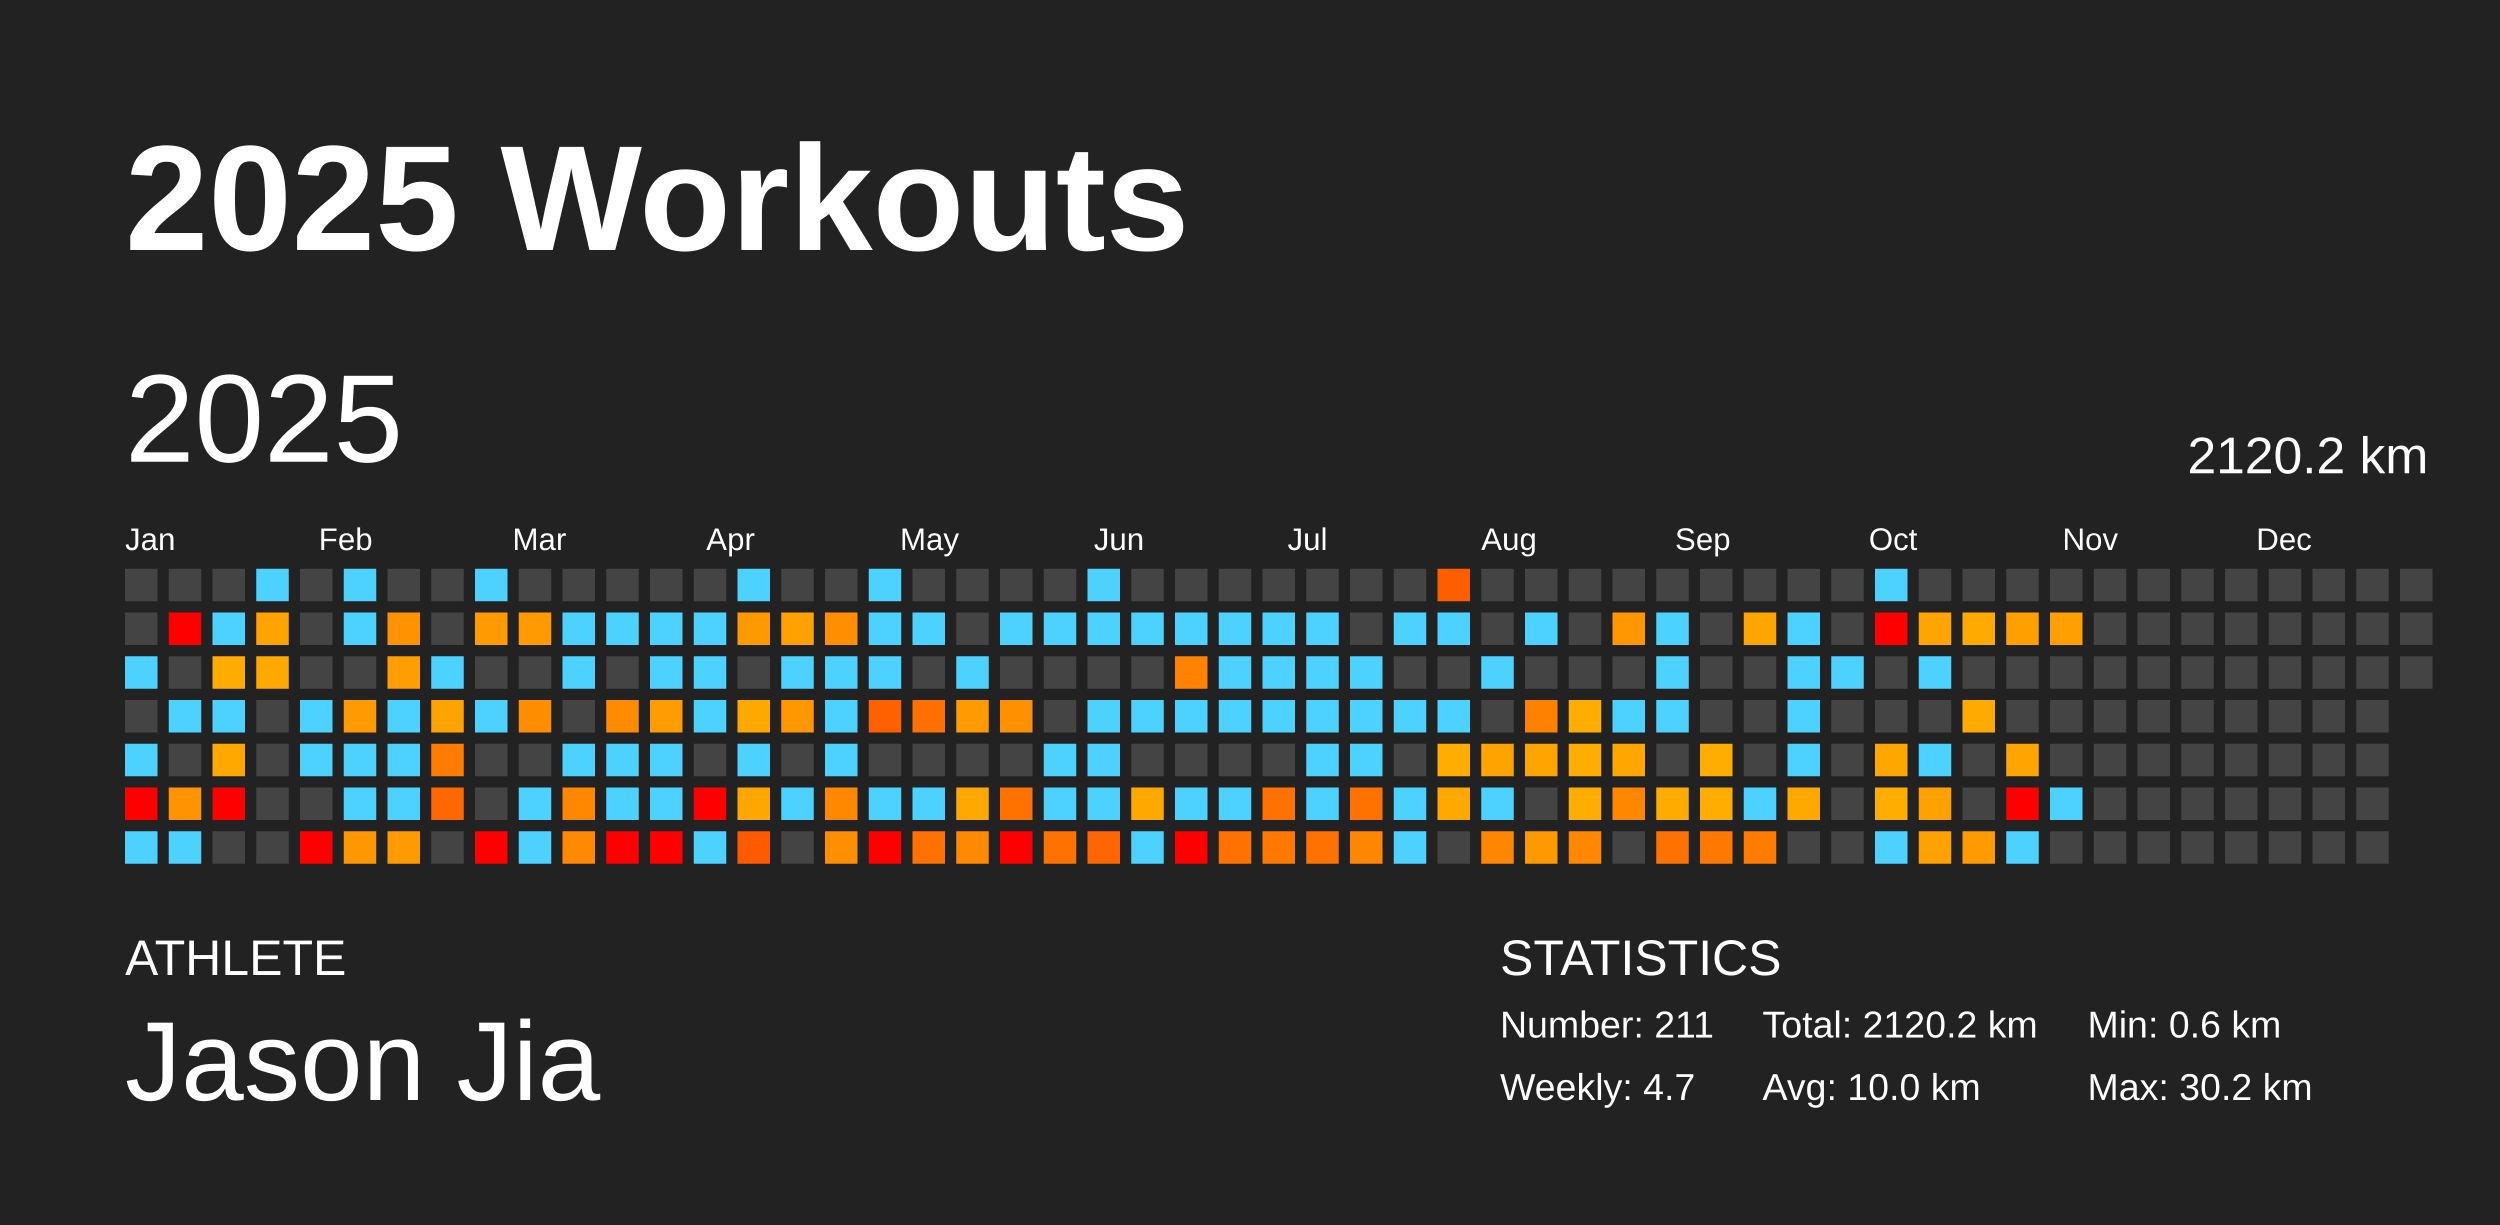
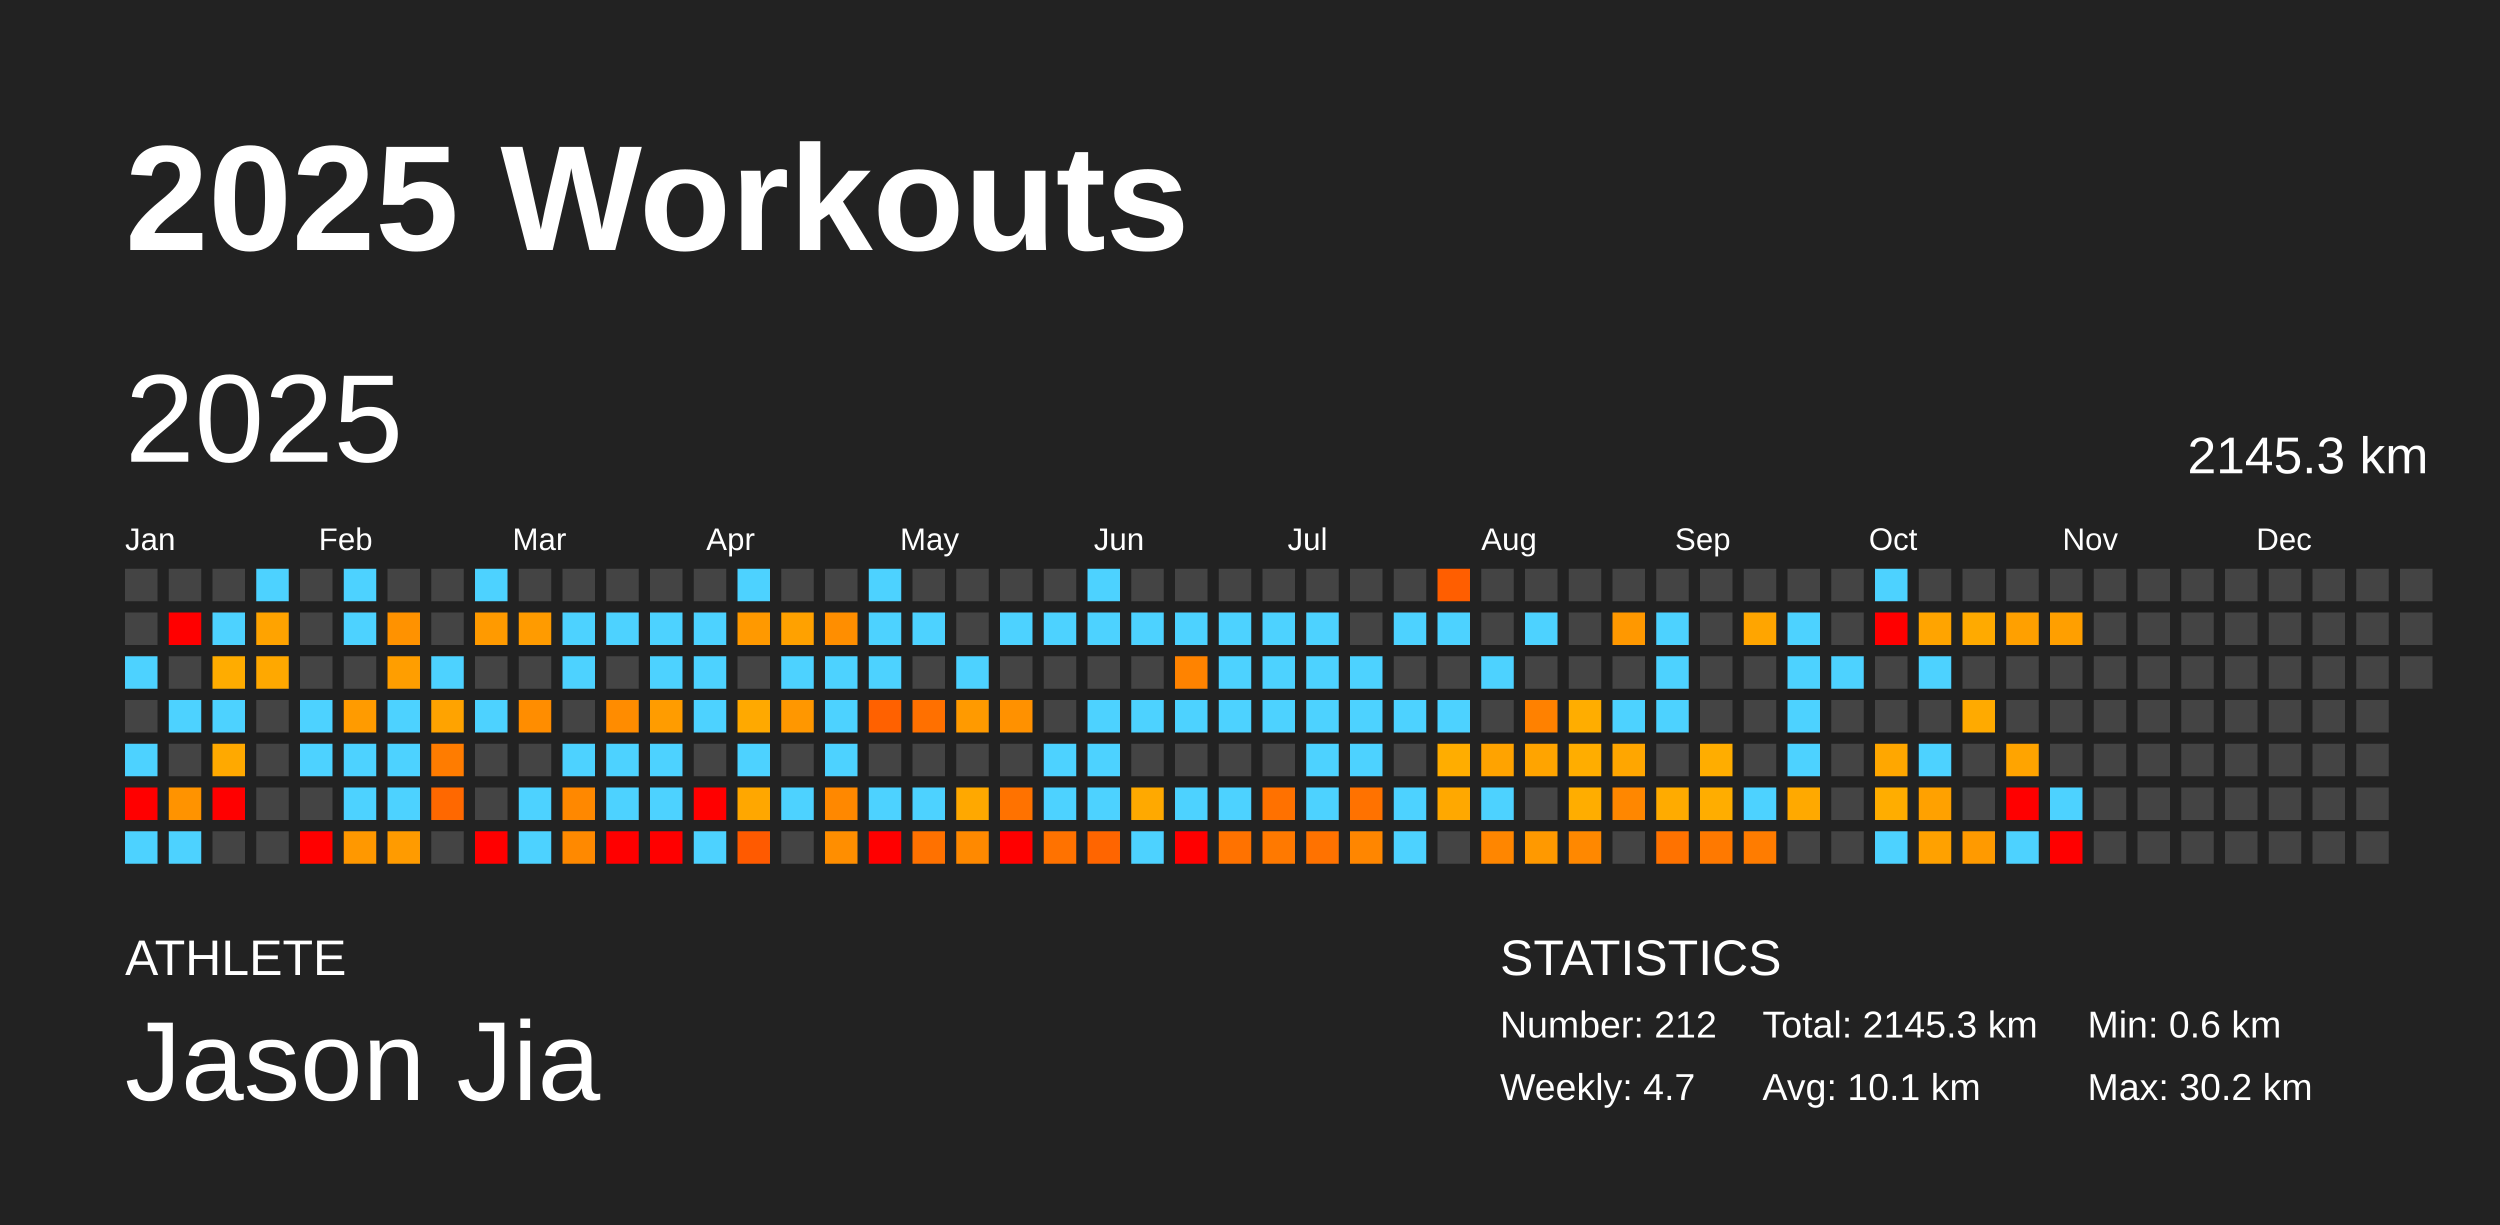
<svg xmlns="http://www.w3.org/2000/svg" baseProfile="full" height="98mm" version="1.1" viewBox="0,0,200,98" width="200mm">
  <defs />
  <rect fill="#222222" height="98" width="200" x="0" y="0" />
  <text fill="#FFFFFF" style="font-size:12px; font-family:Arial; font-weight:bold;" x="10" y="20">2025 Workouts</text>
  <text fill="#FFFFFF" style="font-size:4px; font-family:Arial" x="10" y="78">ATHLETE</text>
  <text fill="#FFFFFF" style="font-size:9px; font-family:Arial" x="10" y="88">Jason Jia</text>
  <text fill="#FFFFFF" style="font-size:4px; font-family:Arial" x="120" y="78">STATISTICS</text>
-   <text fill="#FFFFFF" style="font-size:3px; font-family:Arial" x="120" y="83">Number: 211</text>
+   <text fill="#FFFFFF" style="font-size:3px; font-family:Arial" x="120" y="83">Number: 212</text>
  <text fill="#FFFFFF" style="font-size:3px; font-family:Arial" x="120" y="88">Weekly: 4.7</text>
-   <text fill="#FFFFFF" style="font-size:3px; font-family:Arial" x="141" y="83">Total: 2120.2 km</text>
-   <text fill="#FFFFFF" style="font-size:3px; font-family:Arial" x="141" y="88">Avg: 10.0 km</text>
+   <text fill="#FFFFFF" style="font-size:3px; font-family:Arial" x="141" y="83">Total: 2145.3 km</text>
+   <text fill="#FFFFFF" style="font-size:3px; font-family:Arial" x="141" y="88">Avg: 10.1 km</text>
  <text fill="#FFFFFF" style="font-size:3px; font-family:Arial" x="167" y="83">Min: 0.6 km</text>
  <text fill="#FFFFFF" style="font-size:3px; font-family:Arial" x="167" y="88">Max: 30.2 km</text>
  <text dominant-baseline="hanging" fill="#FFFFFF" style="font-size:10.0px; font-family:Arial;" x="10" y="30">2025</text>
-   <text dominant-baseline="hanging" fill="#FFFFFF" style="font-size:4.125px; font-family:Arial;" x="175" y="35">2120.2 km</text>
+   <text dominant-baseline="hanging" fill="#FFFFFF" style="font-size:4.125px; font-family:Arial;" x="175" y="35">2145.3 km</text>
  <text fill="#FFFFFF" style="font-size:2.5px; font-family:Arial" x="10.0" y="44">Jan</text>
  <text fill="#FFFFFF" style="font-size:2.5px; font-family:Arial" x="25.5" y="44">Feb</text>
  <text fill="#FFFFFF" style="font-size:2.5px; font-family:Arial" x="41.0" y="44">Mar</text>
  <text fill="#FFFFFF" style="font-size:2.5px; font-family:Arial" x="56.5" y="44">Apr</text>
  <text fill="#FFFFFF" style="font-size:2.5px; font-family:Arial" x="72.0" y="44">May</text>
  <text fill="#FFFFFF" style="font-size:2.5px; font-family:Arial" x="87.5" y="44">Jun</text>
  <text fill="#FFFFFF" style="font-size:2.5px; font-family:Arial" x="103.0" y="44">Jul</text>
  <text fill="#FFFFFF" style="font-size:2.5px; font-family:Arial" x="118.5" y="44">Aug</text>
  <text fill="#FFFFFF" style="font-size:2.5px; font-family:Arial" x="134.0" y="44">Sep</text>
  <text fill="#FFFFFF" style="font-size:2.5px; font-family:Arial" x="149.5" y="44">Oct</text>
  <text fill="#FFFFFF" style="font-size:2.5px; font-family:Arial" x="165.0" y="44">Nov</text>
  <text fill="#FFFFFF" style="font-size:2.5px; font-family:Arial" x="180.5" y="44">Dec</text>
  <rect fill="#444444" height="2.6" width="2.6" x="10.0" y="45.5" />
  <rect fill="#444444" height="2.6" width="2.6" x="10.0" y="49.0" />
  <rect fill="#4dd2ff" height="2.6" width="2.6" x="10.0" y="52.5" />
  <rect fill="#444444" height="2.6" width="2.6" x="10.0" y="56.0" />
  <rect fill="#4dd2ff" height="2.6" width="2.6" x="10.0" y="59.5" />
  <rect fill="red" height="2.6" width="2.6" x="10.0" y="63.0" />
  <rect fill="#4dd2ff" height="2.6" width="2.6" x="10.0" y="66.5" />
  <rect fill="#444444" height="2.6" width="2.6" x="13.5" y="45.5" />
  <rect fill="red" height="2.6" width="2.6" x="13.5" y="49.0" />
  <rect fill="#444444" height="2.6" width="2.6" x="13.5" y="52.5" />
  <rect fill="#4dd2ff" height="2.6" width="2.6" x="13.5" y="56.0" />
  <rect fill="#444444" height="2.6" width="2.6" x="13.5" y="59.5" />
  <rect fill="#ff9300" height="2.6" width="2.6" x="13.5" y="63.0" />
  <rect fill="#4dd2ff" height="2.6" width="2.6" x="13.5" y="66.5" />
  <rect fill="#444444" height="2.6" width="2.6" x="17.0" y="45.5" />
  <rect fill="#4dd2ff" height="2.6" width="2.6" x="17.0" y="49.0" />
  <rect fill="#ffac00" height="2.6" width="2.6" x="17.0" y="52.5" />
  <rect fill="#4dd2ff" height="2.6" width="2.6" x="17.0" y="56.0" />
  <rect fill="#ffa900" height="2.6" width="2.6" x="17.0" y="59.5" />
  <rect fill="red" height="2.6" width="2.6" x="17.0" y="63.0" />
  <rect fill="#444444" height="2.6" width="2.6" x="17.0" y="66.5" />
  <rect fill="#4dd2ff" height="2.6" width="2.6" x="20.5" y="45.5" />
  <rect fill="#ffa300" height="2.6" width="2.6" x="20.5" y="49.0" />
  <rect fill="#ffa800" height="2.6" width="2.6" x="20.5" y="52.5" />
  <rect fill="#444444" height="2.6" width="2.6" x="20.5" y="56.0" />
  <rect fill="#444444" height="2.6" width="2.6" x="20.5" y="59.5" />
  <rect fill="#444444" height="2.6" width="2.6" x="20.5" y="63.0" />
  <rect fill="#444444" height="2.6" width="2.6" x="20.5" y="66.5" />
  <rect fill="#444444" height="2.6" width="2.6" x="24.0" y="45.5" />
  <rect fill="#444444" height="2.6" width="2.6" x="24.0" y="49.0" />
  <rect fill="#444444" height="2.6" width="2.6" x="24.0" y="52.5" />
  <rect fill="#4dd2ff" height="2.6" width="2.6" x="24.0" y="56.0" />
  <rect fill="#4dd2ff" height="2.6" width="2.6" x="24.0" y="59.5" />
  <rect fill="#444444" height="2.6" width="2.6" x="24.0" y="63.0" />
  <rect fill="red" height="2.6" width="2.6" x="24.0" y="66.5" />
  <rect fill="#4dd2ff" height="2.6" width="2.6" x="27.5" y="45.5" />
  <rect fill="#4dd2ff" height="2.6" width="2.6" x="27.5" y="49.0" />
  <rect fill="#444444" height="2.6" width="2.6" x="27.5" y="52.5" />
  <rect fill="#ff9b00" height="2.6" width="2.6" x="27.5" y="56.0" />
  <rect fill="#4dd2ff" height="2.6" width="2.6" x="27.5" y="59.5" />
  <rect fill="#4dd2ff" height="2.6" width="2.6" x="27.5" y="63.0" />
  <rect fill="#ff9800" height="2.6" width="2.6" x="27.5" y="66.5" />
  <rect fill="#444444" height="2.6" width="2.6" x="31.0" y="45.5" />
  <rect fill="#ff9200" height="2.6" width="2.6" x="31.0" y="49.0" />
  <rect fill="#ff9e00" height="2.6" width="2.6" x="31.0" y="52.5" />
  <rect fill="#4dd2ff" height="2.6" width="2.6" x="31.0" y="56.0" />
  <rect fill="#4dd2ff" height="2.6" width="2.6" x="31.0" y="59.5" />
  <rect fill="#4dd2ff" height="2.6" width="2.6" x="31.0" y="63.0" />
  <rect fill="#ff9b00" height="2.6" width="2.6" x="31.0" y="66.5" />
  <rect fill="#444444" height="2.6" width="2.6" x="34.5" y="45.5" />
  <rect fill="#444444" height="2.6" width="2.6" x="34.5" y="49.0" />
  <rect fill="#4dd2ff" height="2.6" width="2.6" x="34.5" y="52.5" />
  <rect fill="#ffa300" height="2.6" width="2.6" x="34.5" y="56.0" />
  <rect fill="#ff7c00" height="2.6" width="2.6" x="34.5" y="59.5" />
  <rect fill="#ff6800" height="2.6" width="2.6" x="34.5" y="63.0" />
  <rect fill="#444444" height="2.6" width="2.6" x="34.5" y="66.5" />
  <rect fill="#4dd2ff" height="2.6" width="2.6" x="38.0" y="45.5" />
  <rect fill="#ff9a00" height="2.6" width="2.6" x="38.0" y="49.0" />
  <rect fill="#444444" height="2.6" width="2.6" x="38.0" y="52.5" />
  <rect fill="#4dd2ff" height="2.6" width="2.6" x="38.0" y="56.0" />
  <rect fill="#444444" height="2.6" width="2.6" x="38.0" y="59.5" />
  <rect fill="#444444" height="2.6" width="2.6" x="38.0" y="63.0" />
  <rect fill="red" height="2.6" width="2.6" x="38.0" y="66.5" />
  <rect fill="#444444" height="2.6" width="2.6" x="41.5" y="45.5" />
  <rect fill="#ff9b00" height="2.6" width="2.6" x="41.5" y="49.0" />
  <rect fill="#444444" height="2.6" width="2.6" x="41.5" y="52.5" />
  <rect fill="#ff8d00" height="2.6" width="2.6" x="41.5" y="56.0" />
  <rect fill="#444444" height="2.6" width="2.6" x="41.5" y="59.5" />
  <rect fill="#4dd2ff" height="2.6" width="2.6" x="41.5" y="63.0" />
  <rect fill="#4dd2ff" height="2.6" width="2.6" x="41.5" y="66.5" />
  <rect fill="#444444" height="2.6" width="2.6" x="45.0" y="45.5" />
  <rect fill="#4dd2ff" height="2.6" width="2.6" x="45.0" y="49.0" />
  <rect fill="#4dd2ff" height="2.6" width="2.6" x="45.0" y="52.5" />
  <rect fill="#444444" height="2.6" width="2.6" x="45.0" y="56.0" />
  <rect fill="#4dd2ff" height="2.6" width="2.6" x="45.0" y="59.5" />
  <rect fill="#ff8800" height="2.6" width="2.6" x="45.0" y="63.0" />
  <rect fill="#ff8900" height="2.6" width="2.6" x="45.0" y="66.5" />
  <rect fill="#444444" height="2.6" width="2.6" x="48.5" y="45.5" />
  <rect fill="#4dd2ff" height="2.6" width="2.6" x="48.5" y="49.0" />
  <rect fill="#444444" height="2.6" width="2.6" x="48.5" y="52.5" />
  <rect fill="#ff8c00" height="2.6" width="2.6" x="48.5" y="56.0" />
  <rect fill="#4dd2ff" height="2.6" width="2.6" x="48.5" y="59.5" />
  <rect fill="#4dd2ff" height="2.6" width="2.6" x="48.5" y="63.0" />
  <rect fill="red" height="2.6" width="2.6" x="48.5" y="66.5" />
  <rect fill="#444444" height="2.6" width="2.6" x="52.0" y="45.5" />
  <rect fill="#4dd2ff" height="2.6" width="2.6" x="52.0" y="49.0" />
  <rect fill="#4dd2ff" height="2.6" width="2.6" x="52.0" y="52.5" />
  <rect fill="#ff9c00" height="2.6" width="2.6" x="52.0" y="56.0" />
  <rect fill="#4dd2ff" height="2.6" width="2.6" x="52.0" y="59.5" />
  <rect fill="#4dd2ff" height="2.6" width="2.6" x="52.0" y="63.0" />
  <rect fill="red" height="2.6" width="2.6" x="52.0" y="66.5" />
  <rect fill="#444444" height="2.6" width="2.6" x="55.5" y="45.5" />
  <rect fill="#4dd2ff" height="2.6" width="2.6" x="55.5" y="49.0" />
  <rect fill="#4dd2ff" height="2.6" width="2.6" x="55.5" y="52.5" />
  <rect fill="#4dd2ff" height="2.6" width="2.6" x="55.5" y="56.0" />
  <rect fill="#444444" height="2.6" width="2.6" x="55.5" y="59.5" />
  <rect fill="red" height="2.6" width="2.6" x="55.5" y="63.0" />
  <rect fill="#4dd2ff" height="2.6" width="2.6" x="55.5" y="66.5" />
  <rect fill="#4dd2ff" height="2.6" width="2.6" x="59.0" y="45.5" />
  <rect fill="#ff9900" height="2.6" width="2.6" x="59.0" y="49.0" />
  <rect fill="#444444" height="2.6" width="2.6" x="59.0" y="52.5" />
  <rect fill="#ffa900" height="2.6" width="2.6" x="59.0" y="56.0" />
  <rect fill="#4dd2ff" height="2.6" width="2.6" x="59.0" y="59.5" />
  <rect fill="#ffa700" height="2.6" width="2.6" x="59.0" y="63.0" />
  <rect fill="#ff5a00" height="2.6" width="2.6" x="59.0" y="66.5" />
  <rect fill="#444444" height="2.6" width="2.6" x="62.5" y="45.5" />
  <rect fill="#ffa100" height="2.6" width="2.6" x="62.5" y="49.0" />
  <rect fill="#4dd2ff" height="2.6" width="2.6" x="62.5" y="52.5" />
  <rect fill="#ff9700" height="2.6" width="2.6" x="62.5" y="56.0" />
  <rect fill="#444444" height="2.6" width="2.6" x="62.5" y="59.5" />
  <rect fill="#4dd2ff" height="2.6" width="2.6" x="62.5" y="63.0" />
  <rect fill="#444444" height="2.6" width="2.6" x="62.5" y="66.5" />
  <rect fill="#444444" height="2.6" width="2.6" x="66.0" y="45.5" />
  <rect fill="#ff8e00" height="2.6" width="2.6" x="66.0" y="49.0" />
  <rect fill="#4dd2ff" height="2.6" width="2.6" x="66.0" y="52.5" />
  <rect fill="#4dd2ff" height="2.6" width="2.6" x="66.0" y="56.0" />
  <rect fill="#4dd2ff" height="2.6" width="2.6" x="66.0" y="59.5" />
  <rect fill="#ff8800" height="2.6" width="2.6" x="66.0" y="63.0" />
  <rect fill="#ff8e00" height="2.6" width="2.6" x="66.0" y="66.5" />
  <rect fill="#4dd2ff" height="2.6" width="2.6" x="69.5" y="45.5" />
  <rect fill="#4dd2ff" height="2.6" width="2.6" x="69.5" y="49.0" />
  <rect fill="#4dd2ff" height="2.6" width="2.6" x="69.5" y="52.5" />
  <rect fill="#ff6100" height="2.6" width="2.6" x="69.5" y="56.0" />
  <rect fill="#444444" height="2.6" width="2.6" x="69.5" y="59.5" />
  <rect fill="#4dd2ff" height="2.6" width="2.6" x="69.5" y="63.0" />
  <rect fill="red" height="2.6" width="2.6" x="69.5" y="66.5" />
  <rect fill="#444444" height="2.6" width="2.6" x="73.0" y="45.5" />
  <rect fill="#4dd2ff" height="2.6" width="2.6" x="73.0" y="49.0" />
  <rect fill="#444444" height="2.6" width="2.6" x="73.0" y="52.5" />
  <rect fill="#ff7000" height="2.6" width="2.6" x="73.0" y="56.0" />
  <rect fill="#444444" height="2.6" width="2.6" x="73.0" y="59.5" />
  <rect fill="#4dd2ff" height="2.6" width="2.6" x="73.0" y="63.0" />
  <rect fill="#ff7100" height="2.6" width="2.6" x="73.0" y="66.5" />
  <rect fill="#444444" height="2.6" width="2.6" x="76.5" y="45.5" />
  <rect fill="#444444" height="2.6" width="2.6" x="76.5" y="49.0" />
  <rect fill="#4dd2ff" height="2.6" width="2.6" x="76.5" y="52.5" />
  <rect fill="#ff9a00" height="2.6" width="2.6" x="76.5" y="56.0" />
  <rect fill="#444444" height="2.6" width="2.6" x="76.5" y="59.5" />
  <rect fill="#ffa800" height="2.6" width="2.6" x="76.5" y="63.0" />
  <rect fill="#ff8900" height="2.6" width="2.6" x="76.5" y="66.5" />
  <rect fill="#444444" height="2.6" width="2.6" x="80.0" y="45.5" />
  <rect fill="#4dd2ff" height="2.6" width="2.6" x="80.0" y="49.0" />
  <rect fill="#444444" height="2.6" width="2.6" x="80.0" y="52.5" />
  <rect fill="#ff9100" height="2.6" width="2.6" x="80.0" y="56.0" />
  <rect fill="#444444" height="2.6" width="2.6" x="80.0" y="59.5" />
  <rect fill="#ff7200" height="2.6" width="2.6" x="80.0" y="63.0" />
  <rect fill="red" height="2.6" width="2.6" x="80.0" y="66.5" />
  <rect fill="#444444" height="2.6" width="2.6" x="83.5" y="45.5" />
  <rect fill="#4dd2ff" height="2.6" width="2.6" x="83.5" y="49.0" />
  <rect fill="#444444" height="2.6" width="2.6" x="83.5" y="52.5" />
  <rect fill="#444444" height="2.6" width="2.6" x="83.5" y="56.0" />
  <rect fill="#4dd2ff" height="2.6" width="2.6" x="83.5" y="59.5" />
  <rect fill="#4dd2ff" height="2.6" width="2.6" x="83.5" y="63.0" />
  <rect fill="#ff7200" height="2.6" width="2.6" x="83.5" y="66.5" />
  <rect fill="#4dd2ff" height="2.6" width="2.6" x="87.0" y="45.5" />
  <rect fill="#4dd2ff" height="2.6" width="2.6" x="87.0" y="49.0" />
  <rect fill="#444444" height="2.6" width="2.6" x="87.0" y="52.5" />
  <rect fill="#4dd2ff" height="2.6" width="2.6" x="87.0" y="56.0" />
  <rect fill="#4dd2ff" height="2.6" width="2.6" x="87.0" y="59.5" />
  <rect fill="#4dd2ff" height="2.6" width="2.6" x="87.0" y="63.0" />
  <rect fill="#ff6500" height="2.6" width="2.6" x="87.0" y="66.5" />
  <rect fill="#444444" height="2.6" width="2.6" x="90.5" y="45.5" />
  <rect fill="#4dd2ff" height="2.6" width="2.6" x="90.5" y="49.0" />
  <rect fill="#444444" height="2.6" width="2.6" x="90.5" y="52.5" />
  <rect fill="#4dd2ff" height="2.6" width="2.6" x="90.5" y="56.0" />
  <rect fill="#444444" height="2.6" width="2.6" x="90.5" y="59.5" />
  <rect fill="#ffa900" height="2.6" width="2.6" x="90.5" y="63.0" />
  <rect fill="#4dd2ff" height="2.6" width="2.6" x="90.5" y="66.5" />
  <rect fill="#444444" height="2.6" width="2.6" x="94.0" y="45.5" />
  <rect fill="#4dd2ff" height="2.6" width="2.6" x="94.0" y="49.0" />
  <rect fill="#ff8300" height="2.6" width="2.6" x="94.0" y="52.5" />
  <rect fill="#4dd2ff" height="2.6" width="2.6" x="94.0" y="56.0" />
  <rect fill="#444444" height="2.6" width="2.6" x="94.0" y="59.5" />
  <rect fill="#4dd2ff" height="2.6" width="2.6" x="94.0" y="63.0" />
  <rect fill="red" height="2.6" width="2.6" x="94.0" y="66.5" />
  <rect fill="#444444" height="2.6" width="2.6" x="97.5" y="45.5" />
  <rect fill="#4dd2ff" height="2.6" width="2.6" x="97.5" y="49.0" />
  <rect fill="#4dd2ff" height="2.6" width="2.6" x="97.5" y="52.5" />
  <rect fill="#4dd2ff" height="2.6" width="2.6" x="97.5" y="56.0" />
  <rect fill="#444444" height="2.6" width="2.6" x="97.5" y="59.5" />
  <rect fill="#4dd2ff" height="2.6" width="2.6" x="97.5" y="63.0" />
  <rect fill="#ff7200" height="2.6" width="2.6" x="97.5" y="66.5" />
  <rect fill="#444444" height="2.6" width="2.6" x="101.0" y="45.5" />
  <rect fill="#4dd2ff" height="2.6" width="2.6" x="101.0" y="49.0" />
  <rect fill="#4dd2ff" height="2.6" width="2.6" x="101.0" y="52.5" />
  <rect fill="#4dd2ff" height="2.6" width="2.6" x="101.0" y="56.0" />
  <rect fill="#444444" height="2.6" width="2.6" x="101.0" y="59.5" />
  <rect fill="#ff7100" height="2.6" width="2.6" x="101.0" y="63.0" />
  <rect fill="#ff7900" height="2.6" width="2.6" x="101.0" y="66.5" />
  <rect fill="#444444" height="2.6" width="2.6" x="104.5" y="45.5" />
  <rect fill="#4dd2ff" height="2.6" width="2.6" x="104.5" y="49.0" />
  <rect fill="#4dd2ff" height="2.6" width="2.6" x="104.5" y="52.5" />
  <rect fill="#4dd2ff" height="2.6" width="2.6" x="104.5" y="56.0" />
  <rect fill="#4dd2ff" height="2.6" width="2.6" x="104.5" y="59.5" />
  <rect fill="#4dd2ff" height="2.6" width="2.6" x="104.5" y="63.0" />
  <rect fill="#ff7200" height="2.6" width="2.6" x="104.5" y="66.5" />
  <rect fill="#444444" height="2.6" width="2.6" x="108.0" y="45.5" />
  <rect fill="#444444" height="2.6" width="2.6" x="108.0" y="49.0" />
  <rect fill="#4dd2ff" height="2.6" width="2.6" x="108.0" y="52.5" />
  <rect fill="#4dd2ff" height="2.6" width="2.6" x="108.0" y="56.0" />
  <rect fill="#4dd2ff" height="2.6" width="2.6" x="108.0" y="59.5" />
  <rect fill="#ff7200" height="2.6" width="2.6" x="108.0" y="63.0" />
  <rect fill="#ff8600" height="2.6" width="2.6" x="108.0" y="66.5" />
  <rect fill="#444444" height="2.6" width="2.6" x="111.5" y="45.5" />
  <rect fill="#4dd2ff" height="2.6" width="2.6" x="111.5" y="49.0" />
  <rect fill="#444444" height="2.6" width="2.6" x="111.5" y="52.5" />
  <rect fill="#4dd2ff" height="2.6" width="2.6" x="111.5" y="56.0" />
  <rect fill="#444444" height="2.6" width="2.6" x="111.5" y="59.5" />
  <rect fill="#4dd2ff" height="2.6" width="2.6" x="111.5" y="63.0" />
  <rect fill="#4dd2ff" height="2.6" width="2.6" x="111.5" y="66.5" />
  <rect fill="#ff5e00" height="2.6" width="2.6" x="115.0" y="45.5" />
  <rect fill="#4dd2ff" height="2.6" width="2.6" x="115.0" y="49.0" />
  <rect fill="#444444" height="2.6" width="2.6" x="115.0" y="52.5" />
  <rect fill="#4dd2ff" height="2.6" width="2.6" x="115.0" y="56.0" />
  <rect fill="#ffad00" height="2.6" width="2.6" x="115.0" y="59.5" />
  <rect fill="#ffa800" height="2.6" width="2.6" x="115.0" y="63.0" />
  <rect fill="#444444" height="2.6" width="2.6" x="115.0" y="66.5" />
  <rect fill="#444444" height="2.6" width="2.6" x="118.5" y="45.5" />
  <rect fill="#444444" height="2.6" width="2.6" x="118.5" y="49.0" />
  <rect fill="#4dd2ff" height="2.6" width="2.6" x="118.5" y="52.5" />
  <rect fill="#444444" height="2.6" width="2.6" x="118.5" y="56.0" />
  <rect fill="#ffa300" height="2.6" width="2.6" x="118.5" y="59.5" />
  <rect fill="#4dd2ff" height="2.6" width="2.6" x="118.5" y="63.0" />
  <rect fill="#ff8600" height="2.6" width="2.6" x="118.5" y="66.5" />
  <rect fill="#444444" height="2.6" width="2.6" x="122.0" y="45.5" />
  <rect fill="#4dd2ff" height="2.6" width="2.6" x="122.0" y="49.0" />
  <rect fill="#444444" height="2.6" width="2.6" x="122.0" y="52.5" />
  <rect fill="#ff8100" height="2.6" width="2.6" x="122.0" y="56.0" />
  <rect fill="#ffa400" height="2.6" width="2.6" x="122.0" y="59.5" />
  <rect fill="#444444" height="2.6" width="2.6" x="122.0" y="63.0" />
  <rect fill="#ff9900" height="2.6" width="2.6" x="122.0" y="66.5" />
  <rect fill="#444444" height="2.6" width="2.6" x="125.5" y="45.5" />
  <rect fill="#444444" height="2.6" width="2.6" x="125.5" y="49.0" />
  <rect fill="#444444" height="2.6" width="2.6" x="125.5" y="52.5" />
  <rect fill="#ffad00" height="2.6" width="2.6" x="125.5" y="56.0" />
  <rect fill="#ffad00" height="2.6" width="2.6" x="125.5" y="59.5" />
  <rect fill="#ffad00" height="2.6" width="2.6" x="125.5" y="63.0" />
  <rect fill="#ff8800" height="2.6" width="2.6" x="125.5" y="66.5" />
  <rect fill="#444444" height="2.6" width="2.6" x="129.0" y="45.5" />
  <rect fill="#ff9800" height="2.6" width="2.6" x="129.0" y="49.0" />
  <rect fill="#444444" height="2.6" width="2.6" x="129.0" y="52.5" />
  <rect fill="#4dd2ff" height="2.6" width="2.6" x="129.0" y="56.0" />
  <rect fill="#ffa600" height="2.6" width="2.6" x="129.0" y="59.5" />
  <rect fill="#ff8700" height="2.6" width="2.6" x="129.0" y="63.0" />
  <rect fill="#444444" height="2.6" width="2.6" x="129.0" y="66.5" />
  <rect fill="#444444" height="2.6" width="2.6" x="132.5" y="45.5" />
  <rect fill="#4dd2ff" height="2.6" width="2.6" x="132.5" y="49.0" />
  <rect fill="#4dd2ff" height="2.6" width="2.6" x="132.5" y="52.5" />
  <rect fill="#4dd2ff" height="2.6" width="2.6" x="132.5" y="56.0" />
  <rect fill="#444444" height="2.6" width="2.6" x="132.5" y="59.5" />
  <rect fill="#ffab00" height="2.6" width="2.6" x="132.5" y="63.0" />
  <rect fill="#ff7200" height="2.6" width="2.6" x="132.5" y="66.5" />
  <rect fill="#444444" height="2.6" width="2.6" x="136.0" y="45.5" />
  <rect fill="#444444" height="2.6" width="2.6" x="136.0" y="49.0" />
  <rect fill="#444444" height="2.6" width="2.6" x="136.0" y="52.5" />
  <rect fill="#444444" height="2.6" width="2.6" x="136.0" y="56.0" />
  <rect fill="#ffad00" height="2.6" width="2.6" x="136.0" y="59.5" />
  <rect fill="#ffad00" height="2.6" width="2.6" x="136.0" y="63.0" />
  <rect fill="#ff7900" height="2.6" width="2.6" x="136.0" y="66.5" />
  <rect fill="#444444" height="2.6" width="2.6" x="139.5" y="45.5" />
  <rect fill="#ffa500" height="2.6" width="2.6" x="139.5" y="49.0" />
  <rect fill="#444444" height="2.6" width="2.6" x="139.5" y="52.5" />
  <rect fill="#444444" height="2.6" width="2.6" x="139.5" y="56.0" />
  <rect fill="#444444" height="2.6" width="2.6" x="139.5" y="59.5" />
  <rect fill="#4dd2ff" height="2.6" width="2.6" x="139.5" y="63.0" />
  <rect fill="#ff7c00" height="2.6" width="2.6" x="139.5" y="66.5" />
  <rect fill="#444444" height="2.6" width="2.6" x="143.0" y="45.5" />
  <rect fill="#4dd2ff" height="2.6" width="2.6" x="143.0" y="49.0" />
  <rect fill="#4dd2ff" height="2.6" width="2.6" x="143.0" y="52.5" />
  <rect fill="#4dd2ff" height="2.6" width="2.6" x="143.0" y="56.0" />
  <rect fill="#4dd2ff" height="2.6" width="2.6" x="143.0" y="59.5" />
  <rect fill="#ffa900" height="2.6" width="2.6" x="143.0" y="63.0" />
  <rect fill="#444444" height="2.6" width="2.6" x="143.0" y="66.5" />
  <rect fill="#444444" height="2.6" width="2.6" x="146.5" y="45.5" />
  <rect fill="#444444" height="2.6" width="2.6" x="146.5" y="49.0" />
  <rect fill="#4dd2ff" height="2.6" width="2.6" x="146.5" y="52.5" />
  <rect fill="#444444" height="2.6" width="2.6" x="146.5" y="56.0" />
  <rect fill="#444444" height="2.6" width="2.6" x="146.5" y="59.5" />
  <rect fill="#444444" height="2.6" width="2.6" x="146.5" y="63.0" />
  <rect fill="#444444" height="2.6" width="2.6" x="146.5" y="66.5" />
  <rect fill="#4dd2ff" height="2.6" width="2.6" x="150.0" y="45.5" />
  <rect fill="red" height="2.6" width="2.6" x="150.0" y="49.0" />
  <rect fill="#444444" height="2.6" width="2.6" x="150.0" y="52.5" />
  <rect fill="#444444" height="2.6" width="2.6" x="150.0" y="56.0" />
  <rect fill="#ffa700" height="2.6" width="2.6" x="150.0" y="59.5" />
  <rect fill="#ffad00" height="2.6" width="2.6" x="150.0" y="63.0" />
  <rect fill="#4dd2ff" height="2.6" width="2.6" x="150.0" y="66.5" />
  <rect fill="#444444" height="2.6" width="2.6" x="153.5" y="45.5" />
  <rect fill="#ffa400" height="2.6" width="2.6" x="153.5" y="49.0" />
  <rect fill="#4dd2ff" height="2.6" width="2.6" x="153.5" y="52.5" />
  <rect fill="#444444" height="2.6" width="2.6" x="153.5" y="56.0" />
  <rect fill="#4dd2ff" height="2.6" width="2.6" x="153.5" y="59.5" />
  <rect fill="#ffa100" height="2.6" width="2.6" x="153.5" y="63.0" />
  <rect fill="#ffa100" height="2.6" width="2.6" x="153.5" y="66.5" />
  <rect fill="#444444" height="2.6" width="2.6" x="157.0" y="45.5" />
  <rect fill="#ffaa00" height="2.6" width="2.6" x="157.0" y="49.0" />
  <rect fill="#444444" height="2.6" width="2.6" x="157.0" y="52.5" />
  <rect fill="#ffaa00" height="2.6" width="2.6" x="157.0" y="56.0" />
  <rect fill="#444444" height="2.6" width="2.6" x="157.0" y="59.5" />
  <rect fill="#444444" height="2.6" width="2.6" x="157.0" y="63.0" />
  <rect fill="#ff9a00" height="2.6" width="2.6" x="157.0" y="66.5" />
  <rect fill="#444444" height="2.6" width="2.6" x="160.5" y="45.5" />
  <rect fill="#ffa000" height="2.6" width="2.6" x="160.5" y="49.0" />
  <rect fill="#444444" height="2.6" width="2.6" x="160.5" y="52.5" />
  <rect fill="#444444" height="2.6" width="2.6" x="160.5" y="56.0" />
  <rect fill="#ffa400" height="2.6" width="2.6" x="160.5" y="59.5" />
  <rect fill="red" height="2.6" width="2.6" x="160.5" y="63.0" />
  <rect fill="#4dd2ff" height="2.6" width="2.6" x="160.5" y="66.5" />
  <rect fill="#444444" height="2.6" width="2.6" x="164.0" y="45.5" />
  <rect fill="#ff9f00" height="2.6" width="2.6" x="164.0" y="49.0" />
  <rect fill="#444444" height="2.6" width="2.6" x="164.0" y="52.5" />
  <rect fill="#444444" height="2.6" width="2.6" x="164.0" y="56.0" />
  <rect fill="#444444" height="2.6" width="2.6" x="164.0" y="59.5" />
  <rect fill="#4dd2ff" height="2.6" width="2.6" x="164.0" y="63.0" />
-   <rect fill="#444444" height="2.6" width="2.6" x="164.0" y="66.5" />
+   <rect fill="red" height="2.6" width="2.6" x="164.0" y="66.5" />
  <rect fill="#444444" height="2.6" width="2.6" x="167.5" y="45.5" />
  <rect fill="#444444" height="2.6" width="2.6" x="167.5" y="49.0" />
  <rect fill="#444444" height="2.6" width="2.6" x="167.5" y="52.5" />
  <rect fill="#444444" height="2.6" width="2.6" x="167.5" y="56.0" />
  <rect fill="#444444" height="2.6" width="2.6" x="167.5" y="59.5" />
  <rect fill="#444444" height="2.6" width="2.6" x="167.5" y="63.0" />
  <rect fill="#444444" height="2.6" width="2.6" x="167.5" y="66.5" />
  <rect fill="#444444" height="2.6" width="2.6" x="171.0" y="45.5" />
  <rect fill="#444444" height="2.6" width="2.6" x="171.0" y="49.0" />
  <rect fill="#444444" height="2.6" width="2.6" x="171.0" y="52.5" />
  <rect fill="#444444" height="2.6" width="2.6" x="171.0" y="56.0" />
  <rect fill="#444444" height="2.6" width="2.6" x="171.0" y="59.5" />
  <rect fill="#444444" height="2.6" width="2.6" x="171.0" y="63.0" />
  <rect fill="#444444" height="2.6" width="2.6" x="171.0" y="66.5" />
  <rect fill="#444444" height="2.6" width="2.6" x="174.5" y="45.5" />
  <rect fill="#444444" height="2.6" width="2.6" x="174.5" y="49.0" />
  <rect fill="#444444" height="2.6" width="2.6" x="174.5" y="52.5" />
  <rect fill="#444444" height="2.6" width="2.6" x="174.5" y="56.0" />
  <rect fill="#444444" height="2.6" width="2.6" x="174.5" y="59.5" />
  <rect fill="#444444" height="2.6" width="2.6" x="174.5" y="63.0" />
  <rect fill="#444444" height="2.6" width="2.6" x="174.5" y="66.5" />
  <rect fill="#444444" height="2.6" width="2.6" x="178.0" y="45.5" />
  <rect fill="#444444" height="2.6" width="2.6" x="178.0" y="49.0" />
  <rect fill="#444444" height="2.6" width="2.6" x="178.0" y="52.5" />
  <rect fill="#444444" height="2.6" width="2.6" x="178.0" y="56.0" />
  <rect fill="#444444" height="2.6" width="2.6" x="178.0" y="59.5" />
  <rect fill="#444444" height="2.6" width="2.6" x="178.0" y="63.0" />
  <rect fill="#444444" height="2.6" width="2.6" x="178.0" y="66.5" />
  <rect fill="#444444" height="2.6" width="2.6" x="181.5" y="45.5" />
  <rect fill="#444444" height="2.6" width="2.6" x="181.5" y="49.0" />
  <rect fill="#444444" height="2.6" width="2.6" x="181.5" y="52.5" />
  <rect fill="#444444" height="2.6" width="2.6" x="181.5" y="56.0" />
  <rect fill="#444444" height="2.6" width="2.6" x="181.5" y="59.5" />
  <rect fill="#444444" height="2.6" width="2.6" x="181.5" y="63.0" />
  <rect fill="#444444" height="2.6" width="2.6" x="181.5" y="66.5" />
  <rect fill="#444444" height="2.6" width="2.6" x="185.0" y="45.5" />
  <rect fill="#444444" height="2.6" width="2.6" x="185.0" y="49.0" />
  <rect fill="#444444" height="2.6" width="2.6" x="185.0" y="52.5" />
  <rect fill="#444444" height="2.6" width="2.6" x="185.0" y="56.0" />
  <rect fill="#444444" height="2.6" width="2.6" x="185.0" y="59.5" />
  <rect fill="#444444" height="2.6" width="2.6" x="185.0" y="63.0" />
  <rect fill="#444444" height="2.6" width="2.6" x="185.0" y="66.5" />
  <rect fill="#444444" height="2.6" width="2.6" x="188.5" y="45.5" />
  <rect fill="#444444" height="2.6" width="2.6" x="188.5" y="49.0" />
  <rect fill="#444444" height="2.6" width="2.6" x="188.5" y="52.5" />
  <rect fill="#444444" height="2.6" width="2.6" x="188.5" y="56.0" />
  <rect fill="#444444" height="2.6" width="2.6" x="188.5" y="59.5" />
  <rect fill="#444444" height="2.6" width="2.6" x="188.5" y="63.0" />
  <rect fill="#444444" height="2.6" width="2.6" x="188.5" y="66.5" />
  <rect fill="#444444" height="2.6" width="2.6" x="192.0" y="45.5" />
  <rect fill="#444444" height="2.6" width="2.6" x="192.0" y="49.0" />
  <rect fill="#444444" height="2.6" width="2.6" x="192.0" y="52.5" />
</svg>
